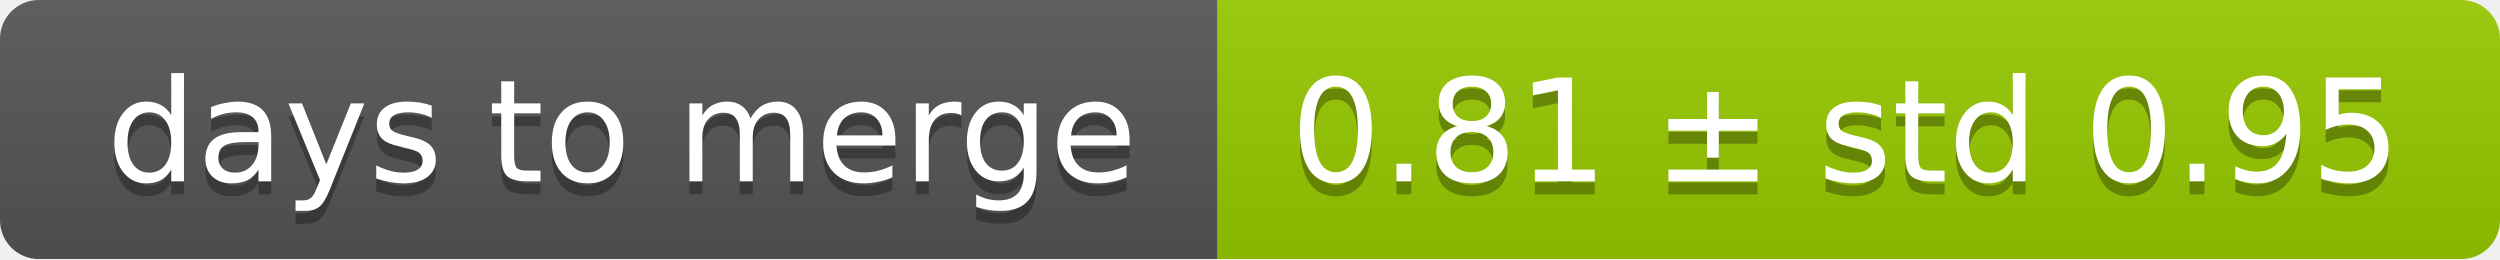
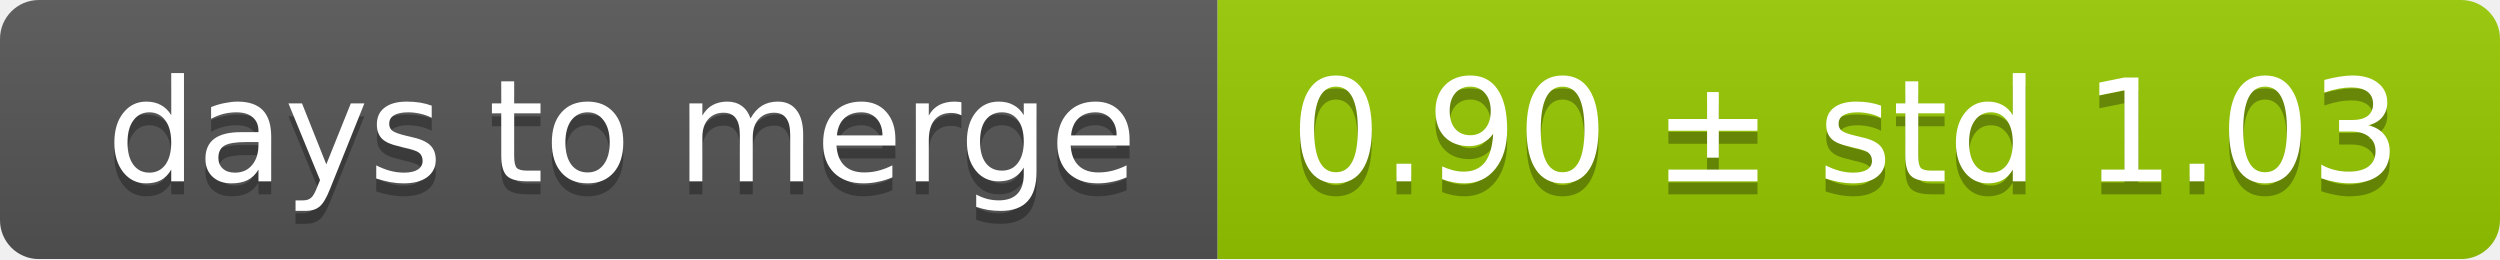
<svg xmlns="http://www.w3.org/2000/svg" width="193" height="20">
  <linearGradient id="smooth" x2="0" y2="100%">
    <stop offset="0" stop-color="#bbb" stop-opacity=".1" />
    <stop offset="1" stop-opacity=".1" />
  </linearGradient>
  <mask id="round">
    <rect width="193" height="20" rx="3" fill="#fff" />
  </mask>
  <g mask="url(#round)">
    <rect width="94" height="20" fill="#555" />
    <rect x="94" width="99" height="20" fill="#97ca00" />
    <rect width="193" height="20" fill="url(#smooth)" />
  </g>
  <g fill="#fff" text-anchor="middle" font-family="DejaVu Sans,Verdana,Geneva,sans-serif" font-size="11">
    <text x="48" y="15" fill="#010101" fill-opacity=".3">days to merge</text>
    <text x="48" y="14">days to merge</text>
-     <text x="142.5" y="15" fill="#010101" fill-opacity=".3">0.81 ± std 0.95</text>
-     <text x="142.5" y="14">0.81 ± std 0.95</text>
+     <text x="142.5" y="15" fill="#010101" fill-opacity=".3">0.90 ± std 1.03</text>
+     <text x="142.5" y="14">0.90 ± std 1.03</text>
  </g>
</svg>
